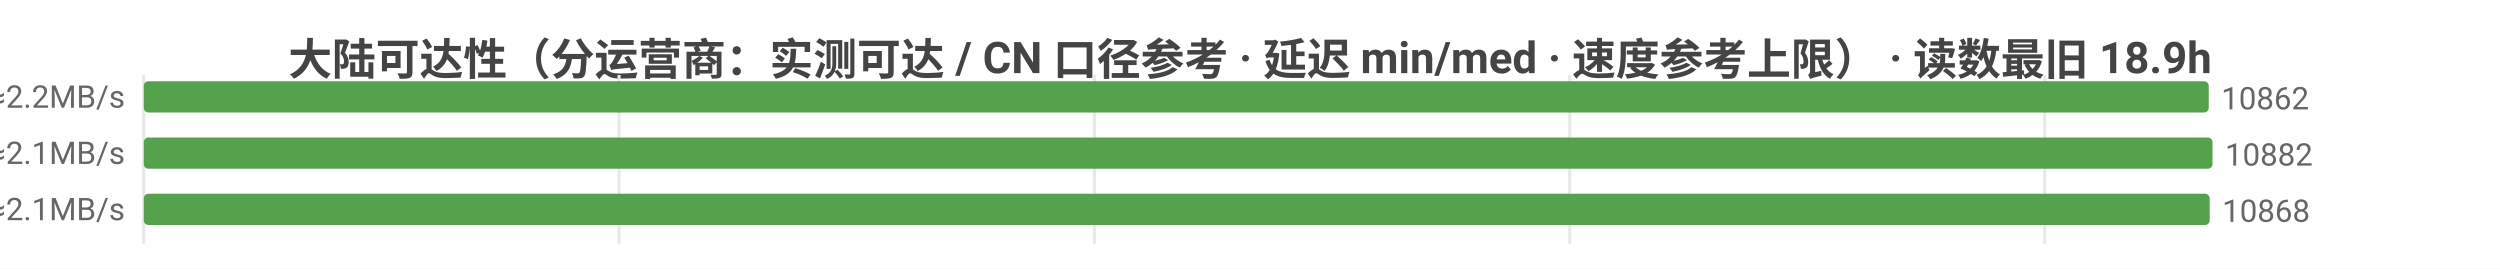
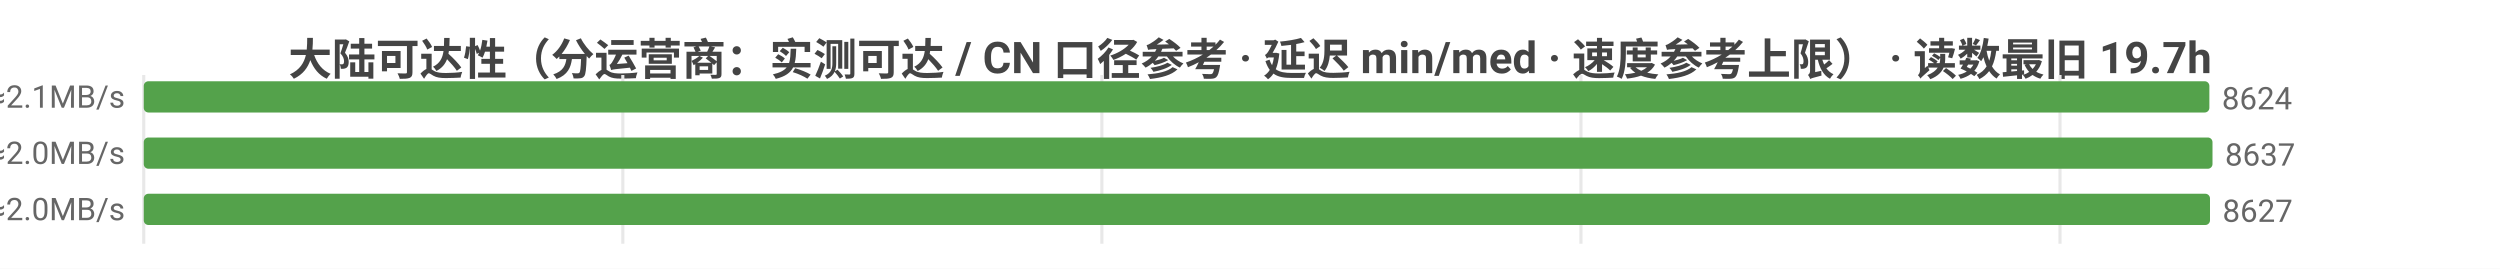
<svg xmlns="http://www.w3.org/2000/svg" width="800" height="86" viewBox="0 0 800 86">
  <rect width="800" height="86" fill="#ffffff" />
  <style>text{font-family:system-ui,-apple-system,'Segoe UI',Roboto,'PingFang SC','Microsoft YaHei','Noto Sans CJK SC',sans-serif}.g{stroke:#e8e8e8;stroke-width:1}.a{stroke:#999;stroke-width:1}.t{font-size:10px;fill:#666}.m{font-size:10px;text-anchor:middle;fill:#666}.e{font-size:10px;text-anchor:end;fill:#666}.l{font-size:11px;fill:#333}.tt{font-size:14px;font-weight:600;text-anchor:middle;fill:#444}.em{font-size:13px;text-anchor:middle;fill:#999}</style>
-   <text class="tt" x="400.0" y="24">大陆可达性（分运营商：实测可达 / CN 口径参考 · 延迟 min/med · 速度参考上限） · 读数最旧 18.9h</text>
+   <text class="tt" x="400.0" y="24">大陆可达性（分运营商：实测可达 / CN 口径参考 · 延迟 min/med · 速度参考上限） · 读数最旧 19.7h</text>
  <line class="g" x1="46" y1="24" x2="46" y2="78" />
-   <line class="g" x1="198.1" y1="24" x2="198.1" y2="78" />
-   <line class="g" x1="350.2" y1="24" x2="350.2" y2="78" />
-   <line class="g" x1="502.3" y1="24" x2="502.3" y2="78" />
-   <line class="g" x1="654.3" y1="24" x2="654.3" y2="78" />
-   <text class="e" x="40" y="35">中国电信  实测可达 10862/11640 · CN口径 11243  min9/med221ms  ≈2.2MB/s</text>
-   <rect x="46" y="26" width="660.8" height="10" fill="#54a24b" rx="1.5" />
-   <text class="t" x="710.8" y="35">10862</text>
-   <text class="e" x="40" y="53">中国联通  实测可达 10882/11708 · CN口径 11243  min7/med234ms  ≈2.1MB/s</text>
+   <line class="g" x1="199.3" y1="24" x2="199.3" y2="78" />
+   <line class="g" x1="352.6" y1="24" x2="352.6" y2="78" />
+   <line class="g" x1="505.9" y1="24" x2="505.9" y2="78" />
+   <line class="g" x1="659.2" y1="24" x2="659.2" y2="78" />
+   <text class="e" x="40" y="35">中国电信  实测可达 8624/9300 · CN口径 8980  min9/med228ms  ≈2.1MB/s</text>
+   <rect x="46" y="26" width="661.0" height="10" fill="#54a24b" rx="1.5" />
+   <text class="t" x="711.0" y="35">8624</text>
+   <text class="e" x="40" y="53">中国联通  实测可达 8637/9370 · CN口径 8980  min9/med240ms  ≈2.0MB/s</text>
  <rect x="46" y="44" width="662" height="10" fill="#54a24b" rx="1.5" />
-   <text class="t" x="712" y="53">10882</text>
-   <text class="e" x="40" y="71">中国移动  实测可达 10868/11650 · CN口径 11243  min8/med225ms  ≈2.1MB/s</text>
-   <rect x="46" y="62" width="661.1" height="10" fill="#54a24b" rx="1.5" />
-   <text class="t" x="711.1" y="71">10868</text>
+   <text class="t" x="712" y="53">8637</text>
+   <text class="e" x="40" y="71">中国移动  实测可达 8627/9315 · CN口径 8980  min14/med234ms  ≈2.0MB/s</text>
+   <rect x="46" y="62" width="661.2" height="10" fill="#54a24b" rx="1.5" />
+   <text class="t" x="711.2" y="71">8627</text>
</svg>
